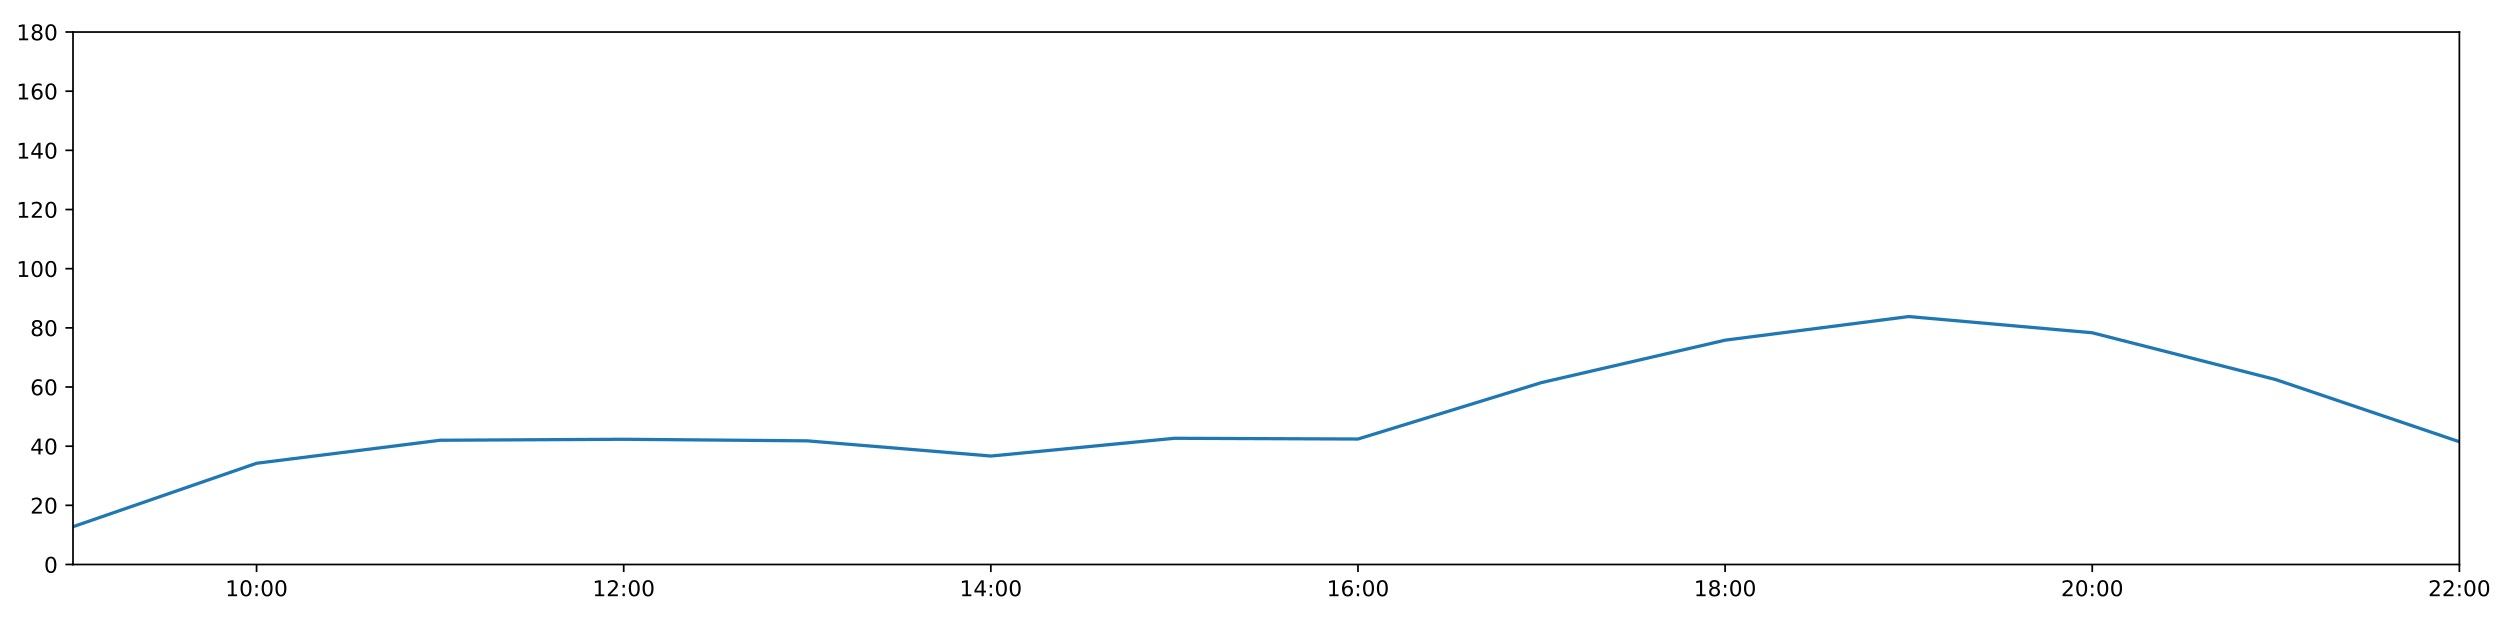
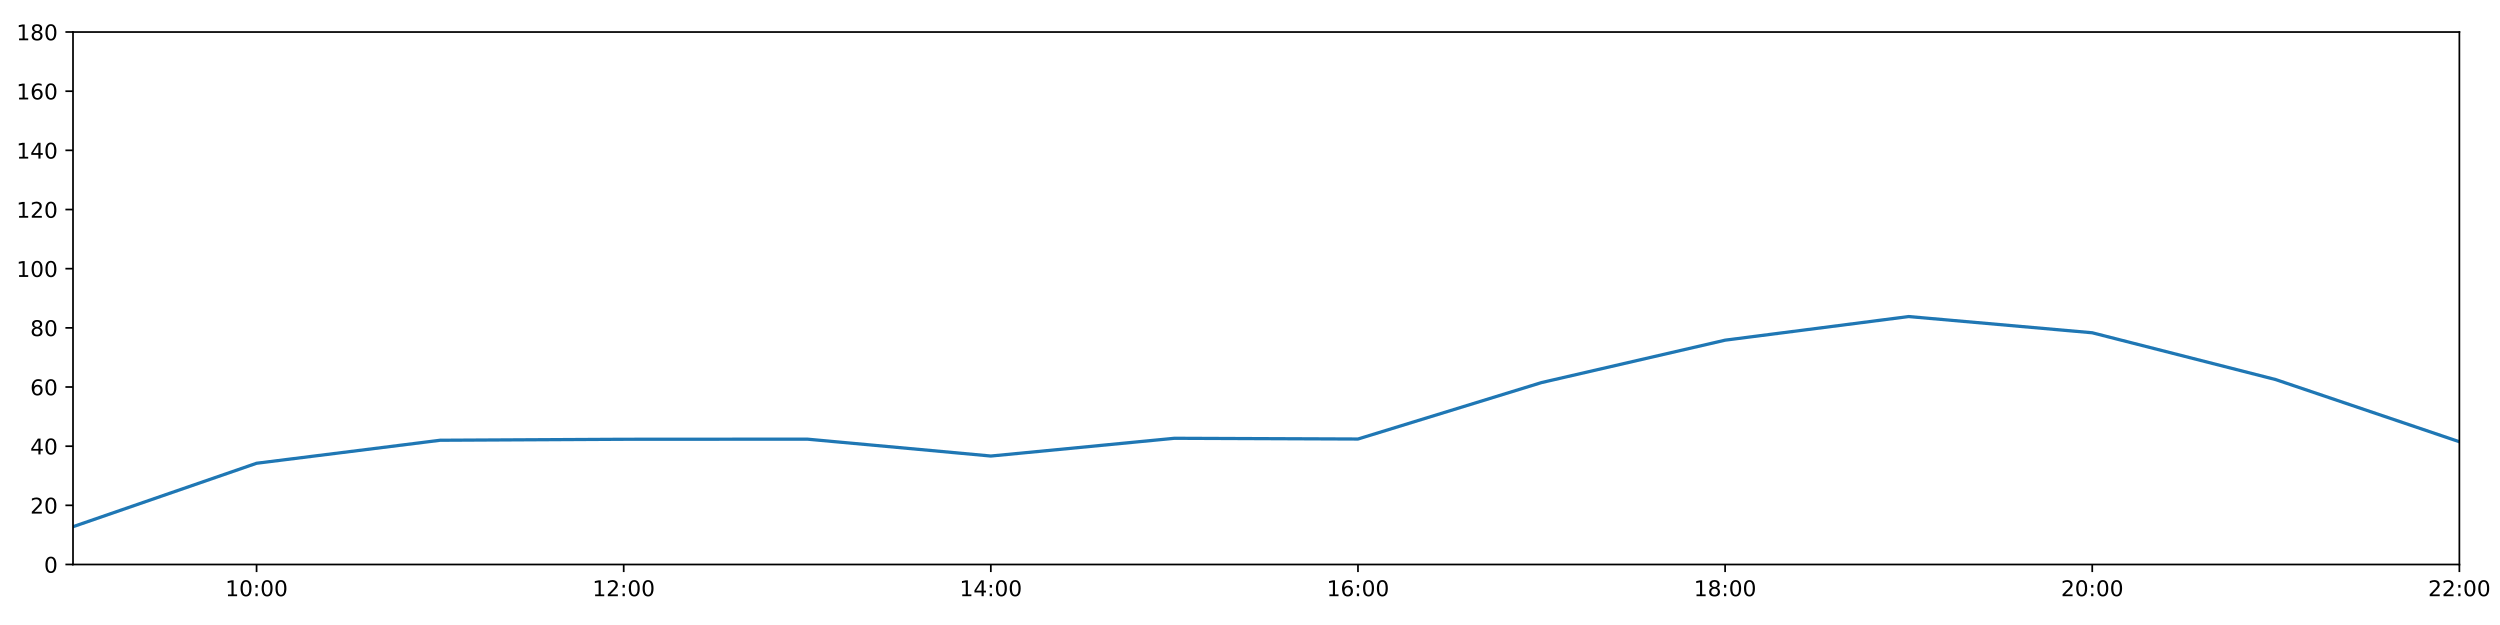
<svg xmlns="http://www.w3.org/2000/svg" xmlns:xlink="http://www.w3.org/1999/xlink" height="288pt" version="1.1" viewBox="0 0 1152 288" width="1152pt">
  <defs>
    <style type="text/css">
*{stroke-linecap:butt;stroke-linejoin:round;}
  </style>
  </defs>
  <g id="figure_1">
    <g id="patch_1">
      <path d="M 0 288  L 1152 288  L 1152 0  L 0 0  z " style="fill:#ffffff;" />
    </g>
    <g id="axes_1">
      <g id="patch_2">
        <path d="M 33.64 260.12  L 1133.28 260.12  L 1133.28 14.76  L 33.64 14.76  z " style="fill:#ffffff;" />
      </g>
      <g id="matplotlib.axis_1">
        <g id="xtick_1">
          <g id="line2d_1">
            <defs>
-               <path d="M 0 0  L 0 3.5  " id="m10053152e1" style="stroke:#000000;stroke-width:0.8;" />
-             </defs>
-             <g>
-               <use style="stroke:#000000;stroke-width:0.8;" x="118.228" xlink:href="#m10053152e1" y="260.12" />
+               <path d="M 0 0  L 0 3.5  " id="mfd77f326a8" style="stroke:#000000;stroke-width:0.8;" />
+             </defs>
+             <g>
+               <use style="stroke:#000000;stroke-width:0.8;" x="118.228" xlink:href="#mfd77f326a8" y="260.12" />
            </g>
          </g>
          <g id="text_1">
            <defs>
              <path d="M 12.406 8.297  L 28.516 8.297  L 28.516 63.922  L 10.984 60.406  L 10.984 69.391  L 28.422 72.906  L 38.281 72.906  L 38.281 8.297  L 54.391 8.297  L 54.391 0  L 12.406 0  z " id="DejaVuSans-49" />
              <path d="M 31.781 66.406  Q 24.172 66.406 20.328 58.906  Q 16.5 51.422 16.5 36.375  Q 16.5 21.391 20.328 13.891  Q 24.172 6.391 31.781 6.391  Q 39.453 6.391 43.281 13.891  Q 47.125 21.391 47.125 36.375  Q 47.125 51.422 43.281 58.906  Q 39.453 66.406 31.781 66.406  z M 31.781 74.219  Q 44.047 74.219 50.516 64.516  Q 56.984 54.828 56.984 36.375  Q 56.984 17.969 50.516 8.266  Q 44.047 -1.422 31.781 -1.422  Q 19.531 -1.422 13.062 8.266  Q 6.594 17.969 6.594 36.375  Q 6.594 54.828 13.062 64.516  Q 19.531 74.219 31.781 74.219  z " id="DejaVuSans-48" />
              <path d="M 11.719 12.406  L 22.016 12.406  L 22.016 0  L 11.719 0  z M 11.719 51.703  L 22.016 51.703  L 22.016 39.312  L 11.719 39.312  z " id="DejaVuSans-58" />
            </defs>
            <g transform="translate(103.8183 274.7184)scale(0.1 -0.1)">
              <use xlink:href="#DejaVuSans-49" />
              <use x="63.623" xlink:href="#DejaVuSans-48" />
              <use x="127.246" xlink:href="#DejaVuSans-58" />
              <use x="160.938" xlink:href="#DejaVuSans-48" />
              <use x="224.561" xlink:href="#DejaVuSans-48" />
            </g>
          </g>
        </g>
        <g id="xtick_2">
          <g id="line2d_2">
            <g>
-               <use style="stroke:#000000;stroke-width:0.8;" x="287.403" xlink:href="#m10053152e1" y="260.12" />
+               <use style="stroke:#000000;stroke-width:0.8;" x="287.403" xlink:href="#mfd77f326a8" y="260.12" />
            </g>
          </g>
          <g id="text_2">
            <defs>
              <path d="M 19.188 8.297  L 53.609 8.297  L 53.609 0  L 7.328 0  L 7.328 8.297  Q 12.938 14.109 22.625 23.891  Q 32.328 33.688 34.812 36.531  Q 39.547 41.844 41.422 45.531  Q 43.312 49.219 43.312 52.781  Q 43.312 58.594 39.234 62.25  Q 35.156 65.922 28.609 65.922  Q 23.969 65.922 18.812 64.312  Q 13.672 62.703 7.812 59.422  L 7.812 69.391  Q 13.766 71.781 18.938 73  Q 24.125 74.219 28.422 74.219  Q 39.75 74.219 46.484 68.547  Q 53.219 62.891 53.219 53.422  Q 53.219 48.922 51.531 44.891  Q 49.859 40.875 45.406 35.406  Q 44.188 33.984 37.641 27.219  Q 31.109 20.453 19.188 8.297  z " id="DejaVuSans-50" />
            </defs>
            <g transform="translate(272.9937 274.7184)scale(0.1 -0.1)">
              <use xlink:href="#DejaVuSans-49" />
              <use x="63.623" xlink:href="#DejaVuSans-50" />
              <use x="127.246" xlink:href="#DejaVuSans-58" />
              <use x="160.938" xlink:href="#DejaVuSans-48" />
              <use x="224.561" xlink:href="#DejaVuSans-48" />
            </g>
          </g>
        </g>
        <g id="xtick_3">
          <g id="line2d_3">
            <g>
-               <use style="stroke:#000000;stroke-width:0.8;" x="456.578" xlink:href="#m10053152e1" y="260.12" />
+               <use style="stroke:#000000;stroke-width:0.8;" x="456.578" xlink:href="#mfd77f326a8" y="260.12" />
            </g>
          </g>
          <g id="text_3">
            <defs>
              <path d="M 37.797 64.312  L 12.891 25.391  L 37.797 25.391  z M 35.203 72.906  L 47.609 72.906  L 47.609 25.391  L 58.016 25.391  L 58.016 17.188  L 47.609 17.188  L 47.609 0  L 37.797 0  L 37.797 17.188  L 4.891 17.188  L 4.891 26.703  z " id="DejaVuSans-52" />
            </defs>
            <g transform="translate(442.1691 274.7184)scale(0.1 -0.1)">
              <use xlink:href="#DejaVuSans-49" />
              <use x="63.623" xlink:href="#DejaVuSans-52" />
              <use x="127.246" xlink:href="#DejaVuSans-58" />
              <use x="160.938" xlink:href="#DejaVuSans-48" />
              <use x="224.561" xlink:href="#DejaVuSans-48" />
            </g>
          </g>
        </g>
        <g id="xtick_4">
          <g id="line2d_4">
            <g>
-               <use style="stroke:#000000;stroke-width:0.8;" x="625.754" xlink:href="#m10053152e1" y="260.12" />
+               <use style="stroke:#000000;stroke-width:0.8;" x="625.754" xlink:href="#mfd77f326a8" y="260.12" />
            </g>
          </g>
          <g id="text_4">
            <defs>
              <path d="M 33.016 40.375  Q 26.375 40.375 22.484 35.828  Q 18.609 31.297 18.609 23.391  Q 18.609 15.531 22.484 10.953  Q 26.375 6.391 33.016 6.391  Q 39.656 6.391 43.531 10.953  Q 47.406 15.531 47.406 23.391  Q 47.406 31.297 43.531 35.828  Q 39.656 40.375 33.016 40.375  z M 52.594 71.297  L 52.594 62.312  Q 48.875 64.062 45.094 64.984  Q 41.312 65.922 37.594 65.922  Q 27.828 65.922 22.672 59.328  Q 17.531 52.734 16.797 39.406  Q 19.672 43.656 24.016 45.922  Q 28.375 48.188 33.594 48.188  Q 44.578 48.188 50.953 41.516  Q 57.328 34.859 57.328 23.391  Q 57.328 12.156 50.688 5.359  Q 44.047 -1.422 33.016 -1.422  Q 20.359 -1.422 13.672 8.266  Q 6.984 17.969 6.984 36.375  Q 6.984 53.656 15.188 63.938  Q 23.391 74.219 37.203 74.219  Q 40.922 74.219 44.703 73.484  Q 48.484 72.75 52.594 71.297  z " id="DejaVuSans-54" />
            </defs>
            <g transform="translate(611.3445 274.7184)scale(0.1 -0.1)">
              <use xlink:href="#DejaVuSans-49" />
              <use x="63.623" xlink:href="#DejaVuSans-54" />
              <use x="127.246" xlink:href="#DejaVuSans-58" />
              <use x="160.938" xlink:href="#DejaVuSans-48" />
              <use x="224.561" xlink:href="#DejaVuSans-48" />
            </g>
          </g>
        </g>
        <g id="xtick_5">
          <g id="line2d_5">
            <g>
-               <use style="stroke:#000000;stroke-width:0.8;" x="794.929" xlink:href="#m10053152e1" y="260.12" />
+               <use style="stroke:#000000;stroke-width:0.8;" x="794.929" xlink:href="#mfd77f326a8" y="260.12" />
            </g>
          </g>
          <g id="text_5">
            <defs>
              <path d="M 31.781 34.625  Q 24.75 34.625 20.719 30.859  Q 16.703 27.094 16.703 20.516  Q 16.703 13.922 20.719 10.156  Q 24.75 6.391 31.781 6.391  Q 38.812 6.391 42.859 10.172  Q 46.922 13.969 46.922 20.516  Q 46.922 27.094 42.891 30.859  Q 38.875 34.625 31.781 34.625  z M 21.922 38.812  Q 15.578 40.375 12.031 44.719  Q 8.5 49.078 8.5 55.328  Q 8.5 64.062 14.719 69.141  Q 20.953 74.219 31.781 74.219  Q 42.672 74.219 48.875 69.141  Q 55.078 64.062 55.078 55.328  Q 55.078 49.078 51.531 44.719  Q 48 40.375 41.703 38.812  Q 48.828 37.156 52.797 32.312  Q 56.781 27.484 56.781 20.516  Q 56.781 9.906 50.312 4.234  Q 43.844 -1.422 31.781 -1.422  Q 19.734 -1.422 13.25 4.234  Q 6.781 9.906 6.781 20.516  Q 6.781 27.484 10.781 32.312  Q 14.797 37.156 21.922 38.812  z M 18.312 54.391  Q 18.312 48.734 21.844 45.562  Q 25.391 42.391 31.781 42.391  Q 38.141 42.391 41.719 45.562  Q 45.312 48.734 45.312 54.391  Q 45.312 60.062 41.719 63.234  Q 38.141 66.406 31.781 66.406  Q 25.391 66.406 21.844 63.234  Q 18.312 60.062 18.312 54.391  z " id="DejaVuSans-56" />
            </defs>
            <g transform="translate(780.5199 274.7184)scale(0.1 -0.1)">
              <use xlink:href="#DejaVuSans-49" />
              <use x="63.623" xlink:href="#DejaVuSans-56" />
              <use x="127.246" xlink:href="#DejaVuSans-58" />
              <use x="160.938" xlink:href="#DejaVuSans-48" />
              <use x="224.561" xlink:href="#DejaVuSans-48" />
            </g>
          </g>
        </g>
        <g id="xtick_6">
          <g id="line2d_6">
            <g>
-               <use style="stroke:#000000;stroke-width:0.8;" x="964.105" xlink:href="#m10053152e1" y="260.12" />
+               <use style="stroke:#000000;stroke-width:0.8;" x="964.105" xlink:href="#mfd77f326a8" y="260.12" />
            </g>
          </g>
          <g id="text_6">
            <g transform="translate(949.6952 274.7184)scale(0.1 -0.1)">
              <use xlink:href="#DejaVuSans-50" />
              <use x="63.623" xlink:href="#DejaVuSans-48" />
              <use x="127.246" xlink:href="#DejaVuSans-58" />
              <use x="160.938" xlink:href="#DejaVuSans-48" />
              <use x="224.561" xlink:href="#DejaVuSans-48" />
            </g>
          </g>
        </g>
        <g id="xtick_7">
          <g id="line2d_7">
            <g>
-               <use style="stroke:#000000;stroke-width:0.8;" x="1133.28" xlink:href="#m10053152e1" y="260.12" />
+               <use style="stroke:#000000;stroke-width:0.8;" x="1133.28" xlink:href="#mfd77f326a8" y="260.12" />
            </g>
          </g>
          <g id="text_7">
            <g transform="translate(1118.871 274.7184)scale(0.1 -0.1)">
              <use xlink:href="#DejaVuSans-50" />
              <use x="63.623" xlink:href="#DejaVuSans-50" />
              <use x="127.246" xlink:href="#DejaVuSans-58" />
              <use x="160.938" xlink:href="#DejaVuSans-48" />
              <use x="224.561" xlink:href="#DejaVuSans-48" />
            </g>
          </g>
        </g>
      </g>
      <g id="matplotlib.axis_2">
        <g id="ytick_1">
          <g id="line2d_8">
            <defs>
-               <path d="M 0 0  L -3.5 0  " id="m9fc0f0d077" style="stroke:#000000;stroke-width:0.8;" />
-             </defs>
-             <g>
-               <use style="stroke:#000000;stroke-width:0.8;" x="33.64" xlink:href="#m9fc0f0d077" y="260.12" />
+               <path d="M 0 0  L -3.5 0  " id="m912e9a1314" style="stroke:#000000;stroke-width:0.8;" />
+             </defs>
+             <g>
+               <use style="stroke:#000000;stroke-width:0.8;" x="33.64" xlink:href="#m912e9a1314" y="260.12" />
            </g>
          </g>
          <g id="text_8">
            <g transform="translate(20.2775 263.9192)scale(0.1 -0.1)">
              <use xlink:href="#DejaVuSans-48" />
            </g>
          </g>
        </g>
        <g id="ytick_2">
          <g id="line2d_9">
            <g>
-               <use style="stroke:#000000;stroke-width:0.8;" x="33.64" xlink:href="#m9fc0f0d077" y="232.858" />
+               <use style="stroke:#000000;stroke-width:0.8;" x="33.64" xlink:href="#m912e9a1314" y="232.858" />
            </g>
          </g>
          <g id="text_9">
            <g transform="translate(13.915 236.657)scale(0.1 -0.1)">
              <use xlink:href="#DejaVuSans-50" />
              <use x="63.623" xlink:href="#DejaVuSans-48" />
            </g>
          </g>
        </g>
        <g id="ytick_3">
          <g id="line2d_10">
            <g>
-               <use style="stroke:#000000;stroke-width:0.8;" x="33.64" xlink:href="#m9fc0f0d077" y="205.596" />
+               <use style="stroke:#000000;stroke-width:0.8;" x="33.64" xlink:href="#m912e9a1314" y="205.596" />
            </g>
          </g>
          <g id="text_10">
            <g transform="translate(13.915 209.3948)scale(0.1 -0.1)">
              <use xlink:href="#DejaVuSans-52" />
              <use x="63.623" xlink:href="#DejaVuSans-48" />
            </g>
          </g>
        </g>
        <g id="ytick_4">
          <g id="line2d_11">
            <g>
-               <use style="stroke:#000000;stroke-width:0.8;" x="33.64" xlink:href="#m9fc0f0d077" y="178.333" />
+               <use style="stroke:#000000;stroke-width:0.8;" x="33.64" xlink:href="#m912e9a1314" y="178.333" />
            </g>
          </g>
          <g id="text_11">
            <g transform="translate(13.915 182.1326)scale(0.1 -0.1)">
              <use xlink:href="#DejaVuSans-54" />
              <use x="63.623" xlink:href="#DejaVuSans-48" />
            </g>
          </g>
        </g>
        <g id="ytick_5">
          <g id="line2d_12">
            <g>
-               <use style="stroke:#000000;stroke-width:0.8;" x="33.64" xlink:href="#m9fc0f0d077" y="151.071" />
+               <use style="stroke:#000000;stroke-width:0.8;" x="33.64" xlink:href="#m912e9a1314" y="151.071" />
            </g>
          </g>
          <g id="text_12">
            <g transform="translate(13.915 154.8703)scale(0.1 -0.1)">
              <use xlink:href="#DejaVuSans-56" />
              <use x="63.623" xlink:href="#DejaVuSans-48" />
            </g>
          </g>
        </g>
        <g id="ytick_6">
          <g id="line2d_13">
            <g>
-               <use style="stroke:#000000;stroke-width:0.8;" x="33.64" xlink:href="#m9fc0f0d077" y="123.809" />
+               <use style="stroke:#000000;stroke-width:0.8;" x="33.64" xlink:href="#m912e9a1314" y="123.809" />
            </g>
          </g>
          <g id="text_13">
            <g transform="translate(7.5525 127.6081)scale(0.1 -0.1)">
              <use xlink:href="#DejaVuSans-49" />
              <use x="63.623" xlink:href="#DejaVuSans-48" />
              <use x="127.246" xlink:href="#DejaVuSans-48" />
            </g>
          </g>
        </g>
        <g id="ytick_7">
          <g id="line2d_14">
            <g>
-               <use style="stroke:#000000;stroke-width:0.8;" x="33.64" xlink:href="#m9fc0f0d077" y="96.547" />
+               <use style="stroke:#000000;stroke-width:0.8;" x="33.64" xlink:href="#m912e9a1314" y="96.547" />
            </g>
          </g>
          <g id="text_14">
            <g transform="translate(7.5525 100.3459)scale(0.1 -0.1)">
              <use xlink:href="#DejaVuSans-49" />
              <use x="63.623" xlink:href="#DejaVuSans-50" />
              <use x="127.246" xlink:href="#DejaVuSans-48" />
            </g>
          </g>
        </g>
        <g id="ytick_8">
          <g id="line2d_15">
            <g>
-               <use style="stroke:#000000;stroke-width:0.8;" x="33.64" xlink:href="#m9fc0f0d077" y="69.284" />
+               <use style="stroke:#000000;stroke-width:0.8;" x="33.64" xlink:href="#m912e9a1314" y="69.284" />
            </g>
          </g>
          <g id="text_15">
            <g transform="translate(7.5525 73.08366)scale(0.1 -0.1)">
              <use xlink:href="#DejaVuSans-49" />
              <use x="63.623" xlink:href="#DejaVuSans-52" />
              <use x="127.246" xlink:href="#DejaVuSans-48" />
            </g>
          </g>
        </g>
        <g id="ytick_9">
          <g id="line2d_16">
            <g>
-               <use style="stroke:#000000;stroke-width:0.8;" x="33.64" xlink:href="#m9fc0f0d077" y="42.022" />
+               <use style="stroke:#000000;stroke-width:0.8;" x="33.64" xlink:href="#m912e9a1314" y="42.022" />
            </g>
          </g>
          <g id="text_16">
            <g transform="translate(7.5525 45.82144)scale(0.1 -0.1)">
              <use xlink:href="#DejaVuSans-49" />
              <use x="63.623" xlink:href="#DejaVuSans-54" />
              <use x="127.246" xlink:href="#DejaVuSans-48" />
            </g>
          </g>
        </g>
        <g id="ytick_10">
          <g id="line2d_17">
            <g>
-               <use style="stroke:#000000;stroke-width:0.8;" x="33.64" xlink:href="#m9fc0f0d077" y="14.76" />
+               <use style="stroke:#000000;stroke-width:0.8;" x="33.64" xlink:href="#m912e9a1314" y="14.76" />
            </g>
          </g>
          <g id="text_17">
            <g transform="translate(7.5525 18.55922)scale(0.1 -0.1)">
              <use xlink:href="#DejaVuSans-49" />
              <use x="63.623" xlink:href="#DejaVuSans-56" />
              <use x="127.246" xlink:href="#DejaVuSans-48" />
            </g>
          </g>
        </g>
      </g>
      <g id="line2d_18">
-         <path clip-path="url(#pb5dbfe8202)" d="M 33.64 242.702  L 118.228 213.471  L 202.815 202.869  L 287.403 202.415  L 371.991 203.142  L 456.578 210.139  L 541.166 201.961  L 625.754 202.301  L 710.342 176.289  L 794.929 156.751  L 879.517 145.867  L 964.105 153.343  L 1048.692 174.926  L 1133.28 203.551  " style="fill:none;stroke:#1f77b4;stroke-linecap:square;stroke-width:1.5;" />
+         <path clip-path="url(#pe46ffbfe7e)" d="M 33.64 242.702  L 118.228 213.471  L 202.815 202.869  L 287.403 202.415  L 371.991 202.358  L 456.578 210.139  L 541.166 201.961  L 625.754 202.301  L 710.342 176.289  L 794.929 156.751  L 879.517 145.867  L 964.105 153.343  L 1048.692 174.926  L 1133.28 203.551  " style="fill:none;stroke:#1f77b4;stroke-linecap:square;stroke-width:1.5;" />
      </g>
      <g id="patch_3">
        <path d="M 33.64 260.12  L 33.64 14.76  " style="fill:none;stroke:#000000;stroke-linecap:square;stroke-linejoin:miter;stroke-width:0.8;" />
      </g>
      <g id="patch_4">
        <path d="M 1133.28 260.12  L 1133.28 14.76  " style="fill:none;stroke:#000000;stroke-linecap:square;stroke-linejoin:miter;stroke-width:0.8;" />
      </g>
      <g id="patch_5">
        <path d="M 33.64 260.12  L 1133.28 260.12  " style="fill:none;stroke:#000000;stroke-linecap:square;stroke-linejoin:miter;stroke-width:0.8;" />
      </g>
      <g id="patch_6">
        <path d="M 33.64 14.76  L 1133.28 14.76  " style="fill:none;stroke:#000000;stroke-linecap:square;stroke-linejoin:miter;stroke-width:0.8;" />
      </g>
    </g>
  </g>
  <defs>
-     <clipPath id="pb5dbfe8202">
+     <clipPath id="pe46ffbfe7e">
      <rect height="245.36" width="1099.64" x="33.64" y="14.76" />
    </clipPath>
  </defs>
</svg>
